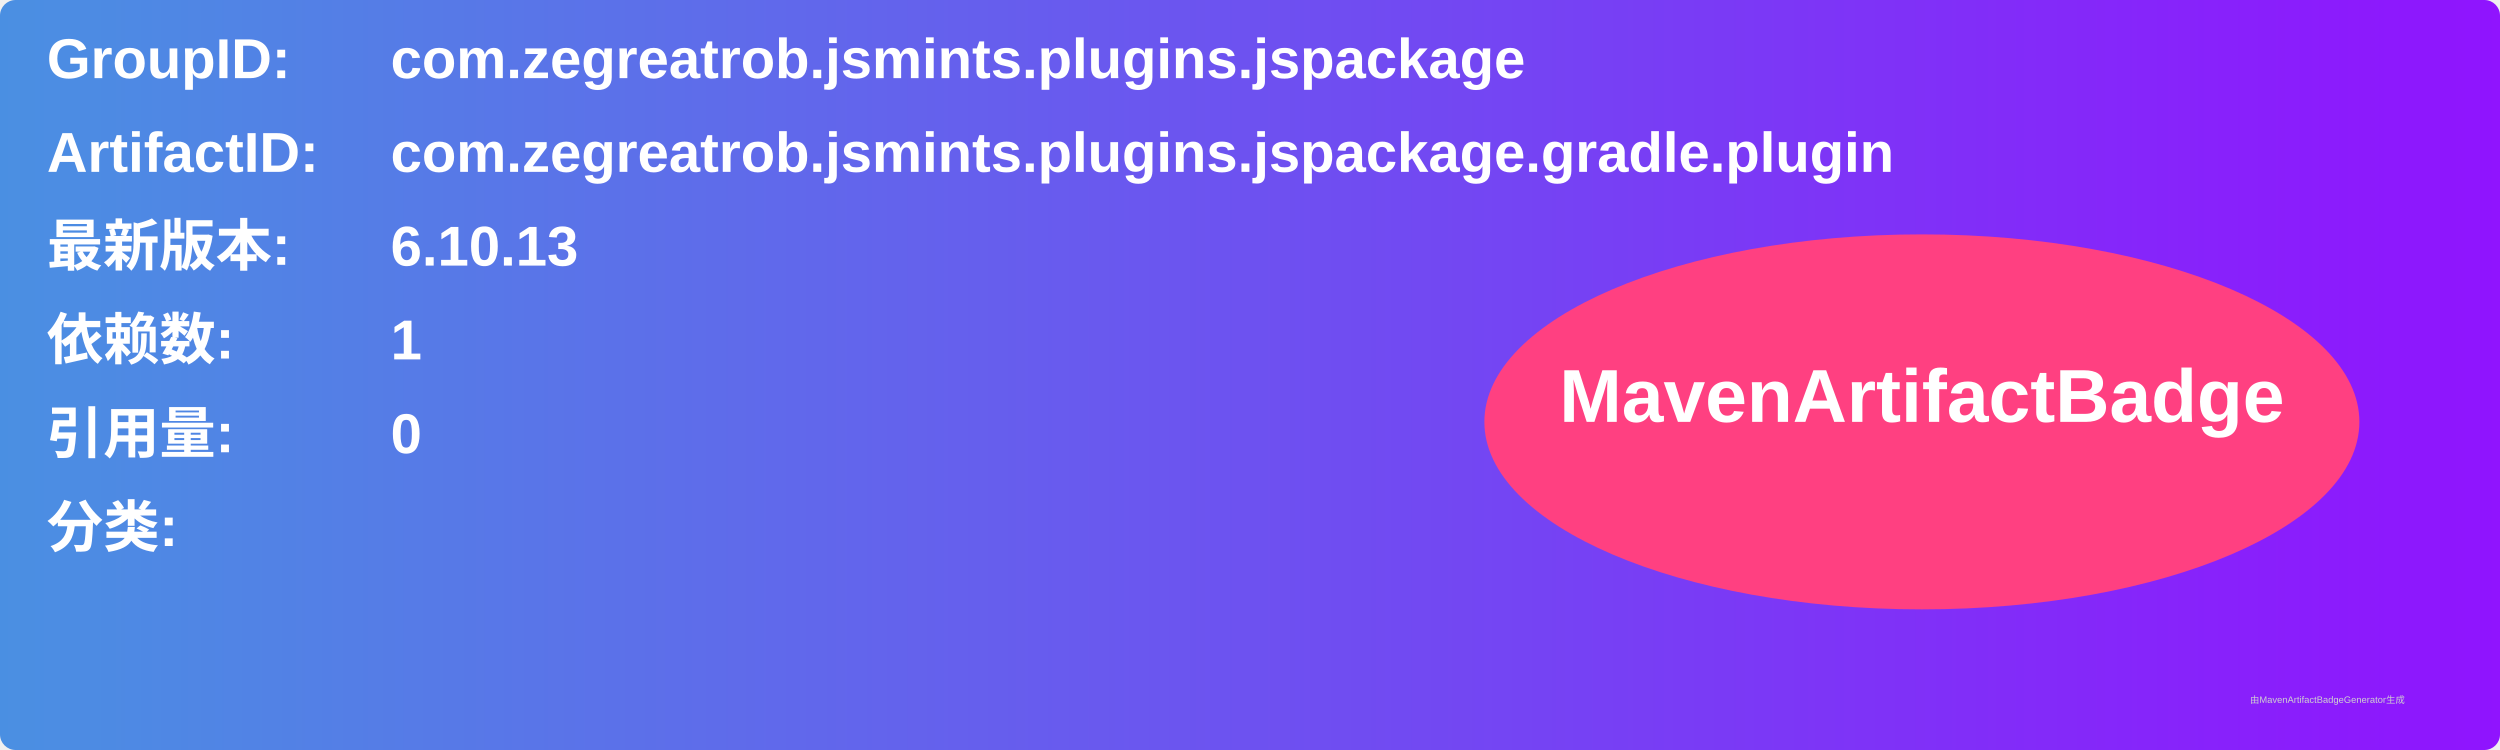
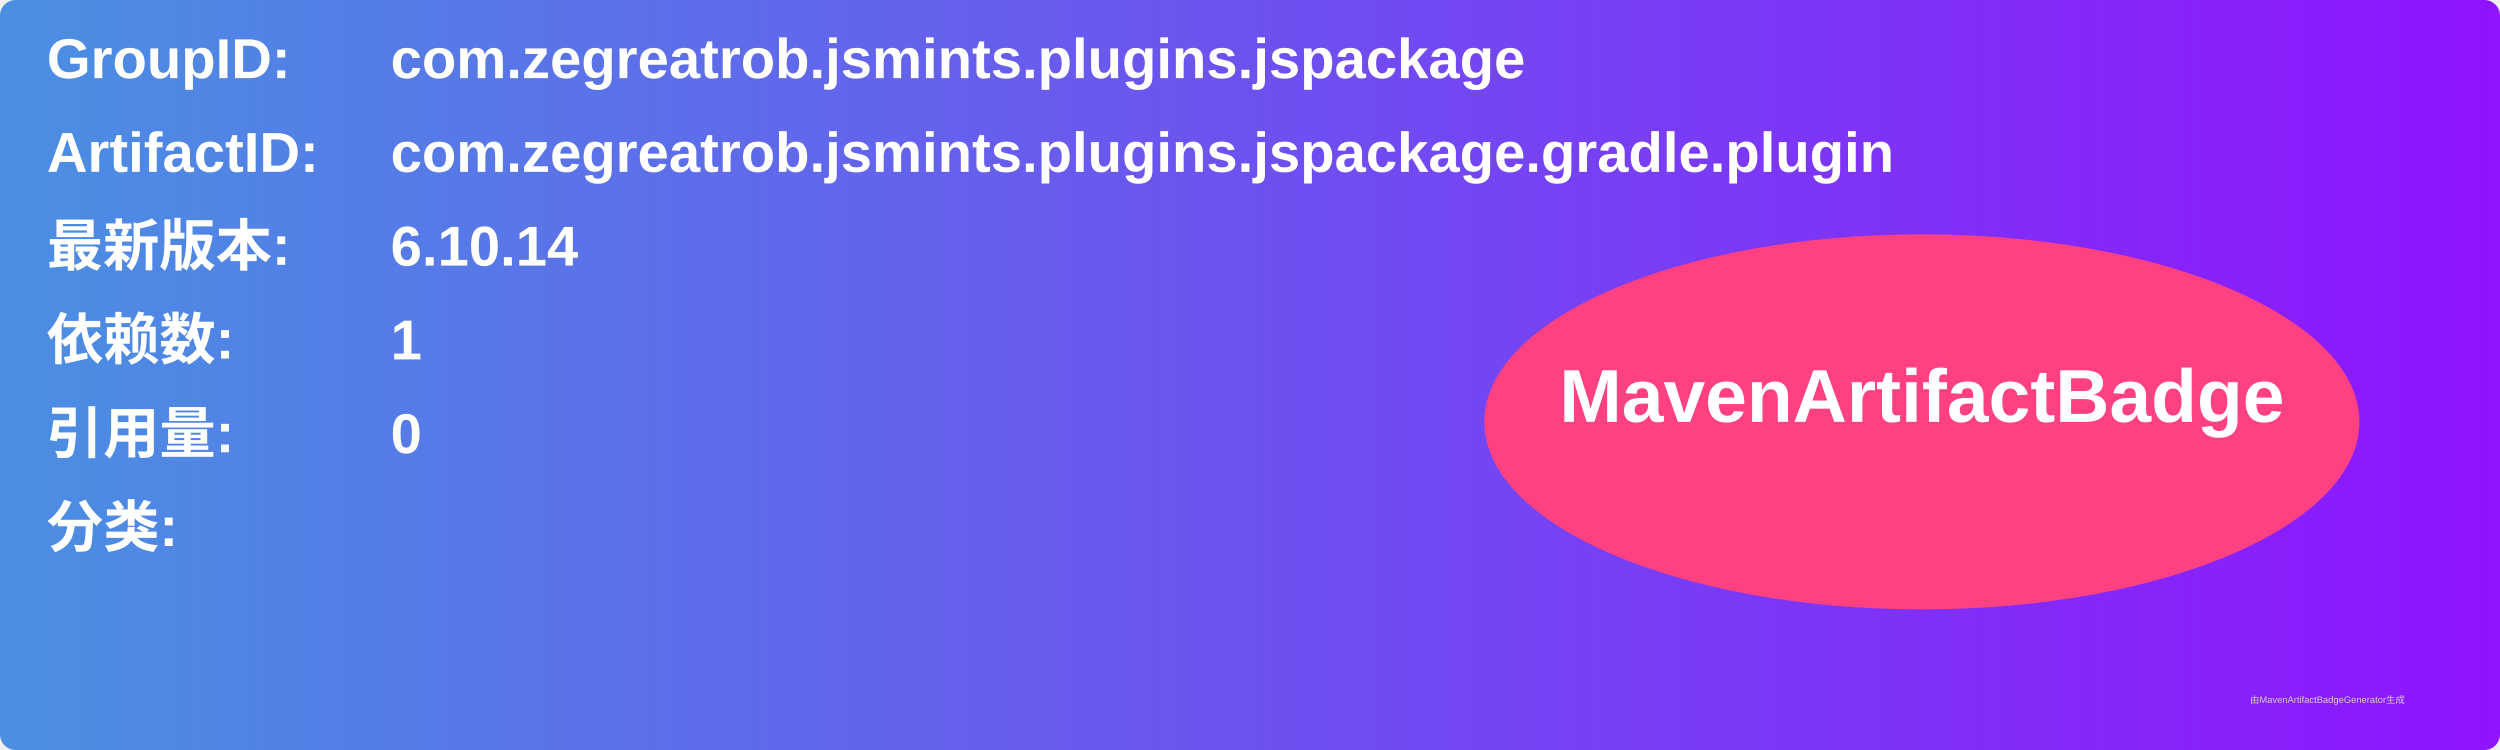
<svg xmlns="http://www.w3.org/2000/svg" width="800" height="240" viewBox="0 0 800 240">
  <linearGradient id="grad" x1="0%" y1="0%" x2="100%" y2="0%">
    <stop offset="0%" stop-color="#4a90e2" />
    <stop offset="100%" stop-color="#9013fe" />
  </linearGradient>
  <rect width="100%" height="100%" rx="5" ry="5" fill="url(#grad)" />
  <g transform="translate(15, 15)">
    <text x="0" y="10" font-family="Arial" font-size="18" fill="white" font-weight="bold" width="260">GroupID:</text>
    <text x="110" y="10" font-family="Arial" font-size="18" fill="white" font-weight="bold" width="460">com.zegreatrob.jsmints.plugins.jspackage</text>
    <text x="0" y="40" font-family="Arial" font-size="18" fill="white" font-weight="bold" width="260">ArtifactID:</text>
    <text x="110" y="40" font-family="Arial" font-size="18" fill="white" font-weight="bold" width="460">com.zegreatrob.jsmints.plugins.jspackage.gradle.plugin</text>
    <text x="0" y="70" font-family="Arial" font-size="18" fill="white" font-weight="bold">最新版本:</text>
    <text x="110" y="70" font-family="Arial" font-size="18" fill="white" font-weight="bold">
-       <tspan font-weight="bold">6.10.13</tspan>
+       <tspan font-weight="bold">6.10.14</tspan>
    </text>
    <text x="0" y="100" font-family="Arial" font-size="18" fill="white" font-weight="bold">依赖数: </text>
    <text x="110" y="100" font-family="Arial" font-size="18" fill="white">
      <tspan font-weight="bold">1</tspan>
    </text>
    <text x="0" y="130" font-family="Arial" font-size="18" fill="white" font-weight="bold">引用量: </text>
    <text x="110" y="130" font-family="Arial" font-size="18" fill="white">
      <tspan font-weight="bold">0</tspan>
    </text>
    <text x="0" y="160" font-family="Arial" font-size="18" fill="white" font-weight="bold">分类:</text>
    <text x="10" y="190" font-family="Arial" font-size="10" fill="white">
      <tspan font-weight="bold" />
    </text>
    <ellipse cx="600" cy="120" rx="140" ry="60" fill="#ff4081" />
    <text x="600" y="120" text-anchor="middle" font-family="Arial" font-size="24" fill="white" font-weight="bold">MavenArtifactBadge</text>
  </g>
  <text x="720" y="225" font-family="Arial" font-size="3" fill="#d0d0d0">由MavenArtifactBadgeGenerator生成</text>
</svg>
